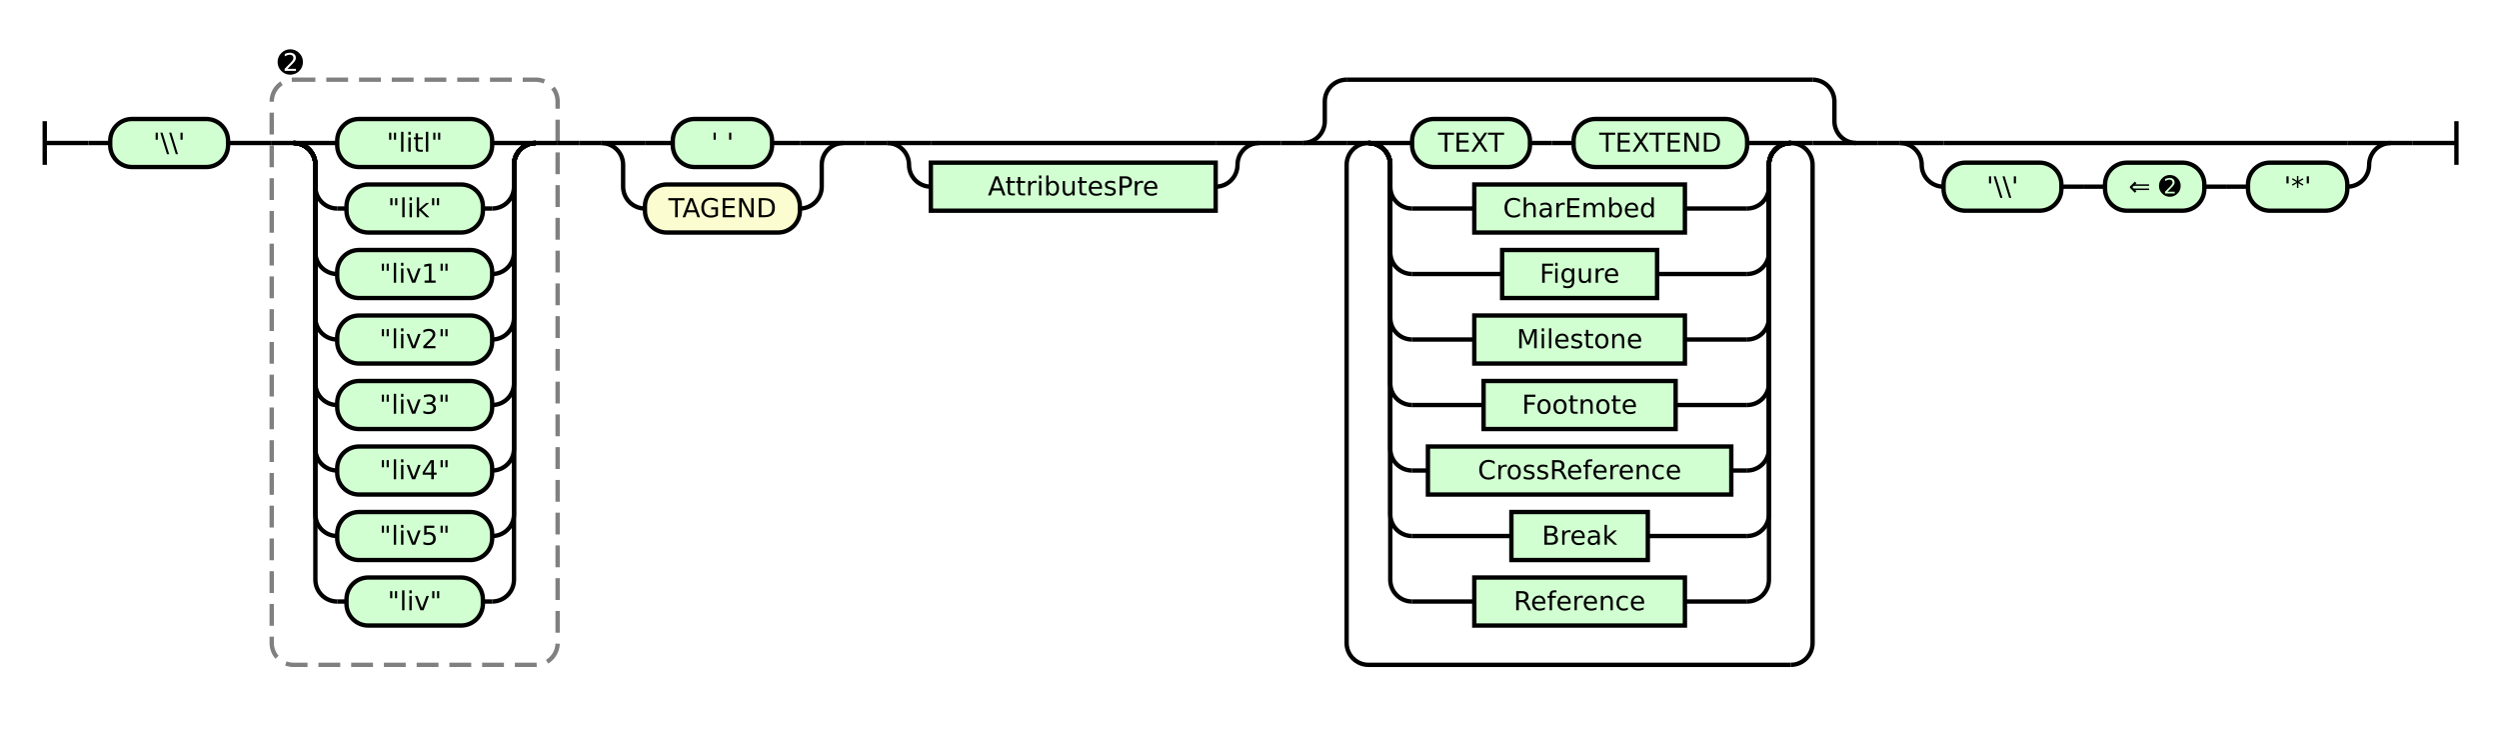
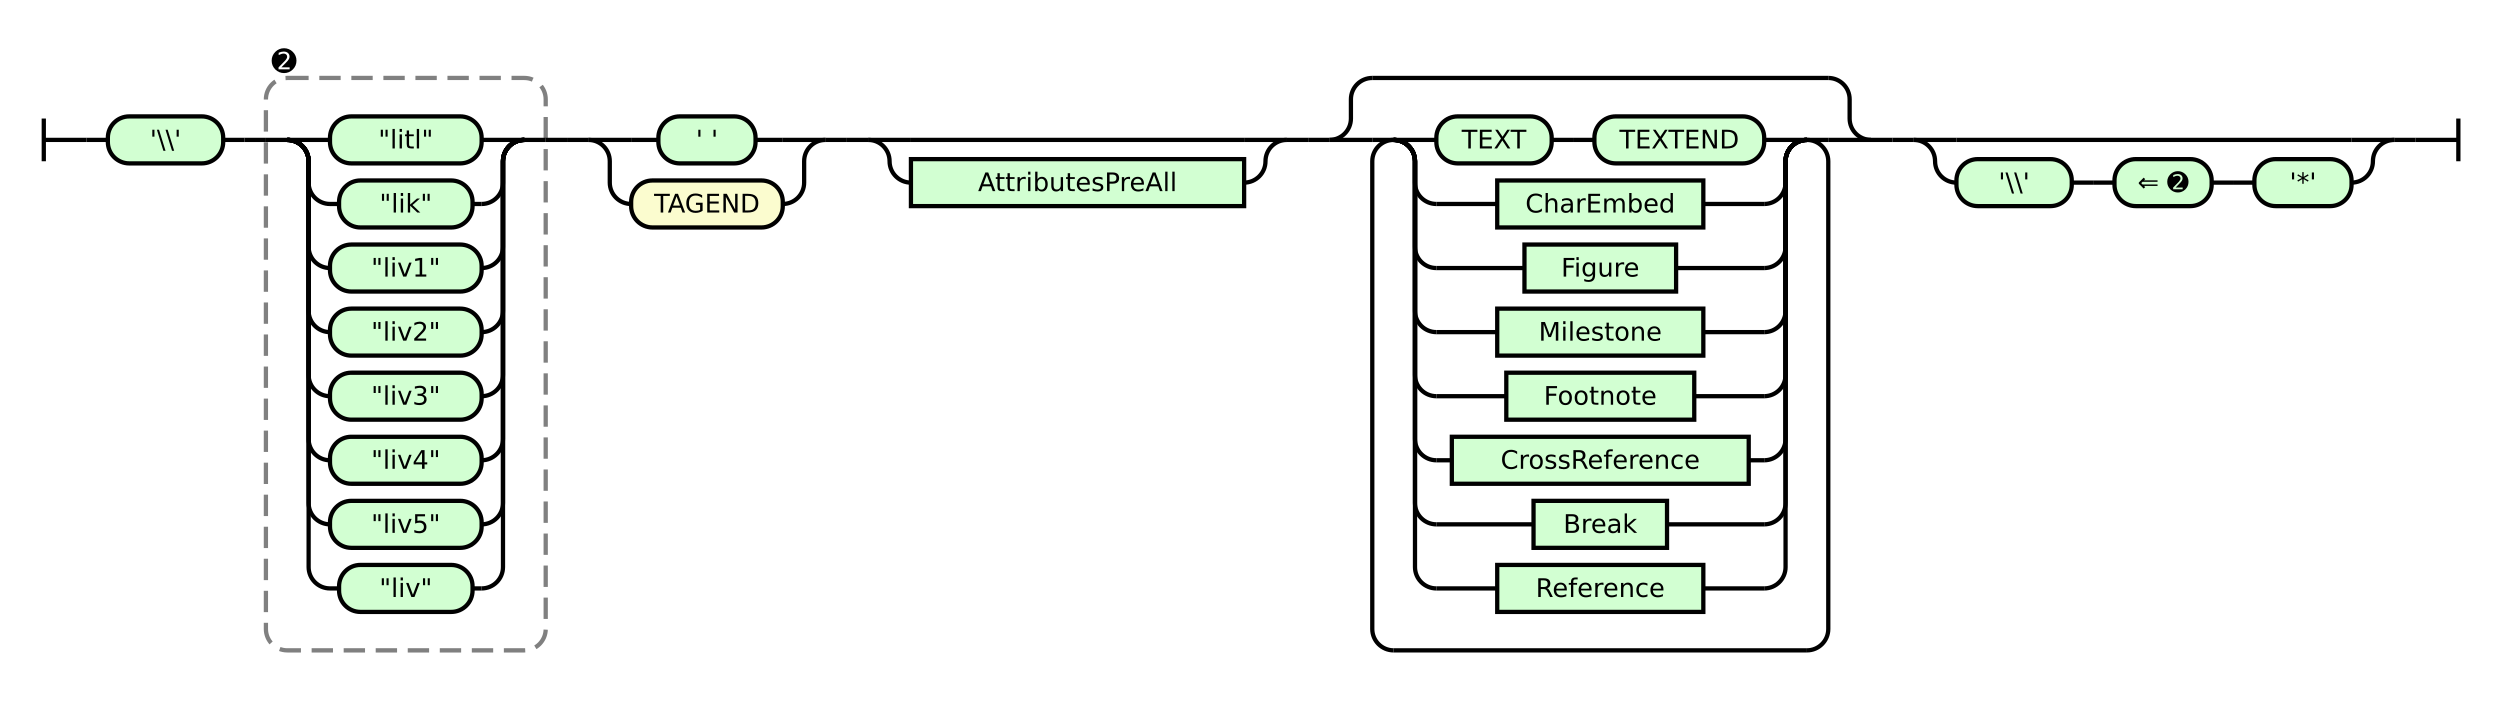
- <svg xmlns="http://www.w3.org/2000/svg" class="railroad-diagram" height="334" viewBox="0 0 1145.0 334" width="1145.0">
+ <svg xmlns="http://www.w3.org/2000/svg" class="railroad-diagram" height="334" viewBox="0 0 1170.5 334" width="1170.5">
  <g transform="translate(.5 .5)">
    <style>/*  */

    svg.railroad-diagram {
        background-color: hsl(30,20%,95%);
    }
    svg.railroad-diagram path {
        stroke-width: 2;
        stroke: black;
        fill: none;
    }
    svg.railroad-diagram text {
        font-size: 12px;
        text-anchor: middle;
        font-family: DejaVu Sans;
    }
    svg.railroad-diagram text.label {
        text-anchor:start;
    }
    svg.railroad-diagram text.comment {
        font-family: DejaVu Sans;
        font-size: 14px;
    }
    svg.railroad-diagram rect{
        stroke-width: 2;
        stroke: black;
        fill: rgb(210, 255, 210);
    }
    svg.railroad-diagram rect.group-box {
        stroke: gray;
        stroke-dasharray: 10 5;
        fill: none;
    }
    .terminal {
        font-family: DejaVu Sans;
    }
    svg.railroad-diagram g.altterminal rect {
        fill: rgb(251, 252, 207)
    }

/*  */
</style>
    <g>
      <path d="M 20 55 v 20 m 0 -10 h 20" />
    </g>
    <path d="M 40 65 h 10" />
    <g>
      <path d="M 50 65 h 0.0" />
-       <path d="M 1095.0 65 h 0.0" />
+       <path d="M 1120.5 65 h 0.0" />
      <g class="terminal ">
        <path d="M 50.0 65 h 0.0" />
        <path d="M 104.0 65 h 0.0" />
        <rect height="22" rx="10" ry="10" width="54.0" x="50.0" y="54" />
        <text x="77.0" y="69">'\\'</text>
      </g>
      <path d="M 104.0 65 h 10" />
      <path d="M 114.0 65 h 10" />
      <g>
        <path d="M 124.0 65 h 0.0" />
        <path d="M 255.0 65 h 0.0" />
        <rect class="group-box" height="268" rx="10" ry="10" width="131.0" x="124.0" y="36" />
        <g>
          <path d="M 124.0 65 h 10.0" />
          <path d="M 245.0 65 h 10.0" />
          <g>
            <path d="M 134.0 65 h 0.0" />
            <path d="M 245.0 65 h 0.0" />
            <path d="M 134.0 65 h 20" />
            <g class="terminal ">
              <path d="M 154.0 65 h 0.0" />
              <path d="M 225.0 65 h 0.0" />
              <rect height="22" rx="10" ry="10" width="71.0" x="154.0" y="54" />
              <text x="189.5" y="69">"litl"</text>
            </g>
            <path d="M 225.0 65 h 20" />
            <path d="M 134.0 65 a 10 10 0 0 1 10 10 v 10 a 10 10 0 0 0 10 10" />
            <g class="terminal ">
              <path d="M 154.0 95 h 4.25" />
              <path d="M 220.75 95 h 4.25" />
              <rect height="22" rx="10" ry="10" width="62.5" x="158.25" y="84" />
              <text x="189.5" y="99">"lik"</text>
            </g>
            <path d="M 225.0 95 a 10 10 0 0 0 10 -10 v -10 a 10 10 0 0 1 10 -10" />
            <path d="M 134.0 65 a 10 10 0 0 1 10 10 v 40 a 10 10 0 0 0 10 10" />
            <g class="terminal ">
              <path d="M 154.0 125 h 0.0" />
              <path d="M 225.0 125 h 0.0" />
              <rect height="22" rx="10" ry="10" width="71.0" x="154.0" y="114" />
              <text x="189.5" y="129">"liv1"</text>
            </g>
            <path d="M 225.0 125 a 10 10 0 0 0 10 -10 v -40 a 10 10 0 0 1 10 -10" />
            <path d="M 134.0 65 a 10 10 0 0 1 10 10 v 70 a 10 10 0 0 0 10 10" />
            <g class="terminal ">
              <path d="M 154.0 155 h 0.0" />
              <path d="M 225.0 155 h 0.0" />
              <rect height="22" rx="10" ry="10" width="71.0" x="154.0" y="144" />
              <text x="189.5" y="159">"liv2"</text>
            </g>
            <path d="M 225.0 155 a 10 10 0 0 0 10 -10 v -70 a 10 10 0 0 1 10 -10" />
            <path d="M 134.0 65 a 10 10 0 0 1 10 10 v 100 a 10 10 0 0 0 10 10" />
            <g class="terminal ">
              <path d="M 154.0 185 h 0.0" />
              <path d="M 225.0 185 h 0.0" />
              <rect height="22" rx="10" ry="10" width="71.0" x="154.0" y="174" />
              <text x="189.5" y="189">"liv3"</text>
            </g>
            <path d="M 225.0 185 a 10 10 0 0 0 10 -10 v -100 a 10 10 0 0 1 10 -10" />
            <path d="M 134.0 65 a 10 10 0 0 1 10 10 v 130 a 10 10 0 0 0 10 10" />
            <g class="terminal ">
              <path d="M 154.0 215 h 0.0" />
              <path d="M 225.0 215 h 0.0" />
              <rect height="22" rx="10" ry="10" width="71.0" x="154.0" y="204" />
              <text x="189.5" y="219">"liv4"</text>
            </g>
            <path d="M 225.0 215 a 10 10 0 0 0 10 -10 v -130 a 10 10 0 0 1 10 -10" />
            <path d="M 134.0 65 a 10 10 0 0 1 10 10 v 160 a 10 10 0 0 0 10 10" />
            <g class="terminal ">
              <path d="M 154.0 245 h 0.0" />
              <path d="M 225.0 245 h 0.0" />
              <rect height="22" rx="10" ry="10" width="71.0" x="154.0" y="234" />
              <text x="189.5" y="249">"liv5"</text>
            </g>
            <path d="M 225.0 245 a 10 10 0 0 0 10 -10 v -160 a 10 10 0 0 1 10 -10" />
            <path d="M 134.0 65 a 10 10 0 0 1 10 10 v 190 a 10 10 0 0 0 10 10" />
            <g class="terminal ">
              <path d="M 154.0 275 h 4.25" />
              <path d="M 220.75 275 h 4.25" />
              <rect height="22" rx="10" ry="10" width="62.5" x="158.25" y="264" />
              <text x="189.5" y="279">"liv"</text>
            </g>
            <path d="M 225.0 275 a 10 10 0 0 0 10 -10 v -190 a 10 10 0 0 1 10 -10" />
          </g>
        </g>
        <g class="non-terminal ">
          <path d="M 124.0 28 h 0.0" />
          <path d="M 141.0 28 h 0.0" />
          <text class="comment" x="132.5" y="33">➋</text>
        </g>
      </g>
      <path d="M 255.0 65 h 10" />
      <path d="M 265.0 65 h 10" />
      <g>
        <path d="M 275.0 65 h 0.0" />
        <path d="M 386.0 65 h 0.0" />
        <path d="M 275.0 65 h 20" />
        <g class="terminal ">
          <path d="M 295.0 65 h 12.75" />
          <path d="M 353.25 65 h 12.75" />
          <rect height="22" rx="10" ry="10" width="45.5" x="307.75" y="54" />
          <text x="330.5" y="69">' '</text>
        </g>
        <path d="M 366.0 65 h 20" />
        <path d="M 275.0 65 a 10 10 0 0 1 10 10 v 10 a 10 10 0 0 0 10 10" />
        <g class="terminal altterminal">
          <path d="M 295.0 95 h 0.0" />
          <path d="M 366.0 95 h 0.0" />
          <rect height="22" rx="10" ry="10" width="71.0" x="295.0" y="84" />
          <text x="330.5" y="99">TAGEND</text>
        </g>
        <path d="M 366.0 95 a 10 10 0 0 0 10 -10 v -10 a 10 10 0 0 1 10 -10" />
      </g>
      <path d="M 386.0 65 h 10" />
      <path d="M 396.0 65 h 10" />
      <g>
        <path d="M 406.0 65 h 0.0" />
-         <path d="M 576.5 65 h 0.0" />
+         <path d="M 602.0 65 h 0.0" />
        <path d="M 406.0 65 h 20" />
        <g>
-           <path d="M 426.0 65 h 130.5" />
-         </g>
-         <path d="M 556.5 65 h 20" />
+           <path d="M 426.0 65 h 156.0" />
+         </g>
+         <path d="M 582.0 65 h 20" />
        <path d="M 406.0 65 a 10 10 0 0 1 10 10 v 0 a 10 10 0 0 0 10 10" />
        <g class="non-terminal ">
          <path d="M 426.0 85 h 0.0" />
-           <path d="M 556.5 85 h 0.0" />
-           <rect height="22" width="130.5" x="426.0" y="74" />
-           <text x="491.25" y="89">AttributesPre</text>
-         </g>
-         <path d="M 556.5 85 a 10 10 0 0 0 10 -10 v 0 a 10 10 0 0 1 10 -10" />
-       </g>
-       <path d="M 576.5 65 h 10" />
-       <path d="M 586.5 65 h 10" />
-       <g>
-         <path d="M 596.5 65 h 0.0" />
-         <path d="M 850.0 65 h 0.0" />
-         <path d="M 596.5 65 a 10 10 0 0 0 10 -10 v -9 a 10 10 0 0 1 10 -10" />
-         <g>
-           <path d="M 616.5 36 h 213.5" />
-         </g>
-         <path d="M 830.0 36 a 10 10 0 0 1 10 10 v 9 a 10 10 0 0 0 10 10" />
-         <path d="M 596.5 65 h 20" />
-         <g>
-           <path d="M 616.5 65 h 0.0" />
-           <path d="M 830.0 65 h 0.0" />
-           <path d="M 616.5 65 h 10" />
+           <path d="M 582.0 85 h 0.0" />
+           <rect height="22" width="156.0" x="426.0" y="74" />
+           <text x="504.0" y="89">AttributesPreAll</text>
+         </g>
+         <path d="M 582.0 85 a 10 10 0 0 0 10 -10 v 0 a 10 10 0 0 1 10 -10" />
+       </g>
+       <path d="M 602.0 65 h 10" />
+       <path d="M 612.0 65 h 10" />
+       <g>
+         <path d="M 622.0 65 h 0.0" />
+         <path d="M 875.5 65 h 0.0" />
+         <path d="M 622.0 65 a 10 10 0 0 0 10 -10 v -9 a 10 10 0 0 1 10 -10" />
+         <g>
+           <path d="M 642.0 36 h 213.5" />
+         </g>
+         <path d="M 855.5 36 a 10 10 0 0 1 10 10 v 9 a 10 10 0 0 0 10 10" />
+         <path d="M 622.0 65 h 20" />
+         <g>
+           <path d="M 642.0 65 h 0.0" />
+           <path d="M 855.5 65 h 0.0" />
+           <path d="M 642.0 65 h 10" />
          <g>
-             <path d="M 626.5 65 h 0.0" />
-             <path d="M 820.0 65 h 0.0" />
-             <path d="M 626.5 65 h 20" />
+             <path d="M 652.0 65 h 0.0" />
+             <path d="M 845.5 65 h 0.0" />
+             <path d="M 652.0 65 h 20" />
            <g>
-               <path d="M 646.5 65 h 0.0" />
-               <path d="M 800.0 65 h 0.0" />
+               <path d="M 672.0 65 h 0.0" />
+               <path d="M 825.5 65 h 0.0" />
              <g class="terminal ">
-                 <path d="M 646.5 65 h 0.0" />
-                 <path d="M 700.5 65 h 0.0" />
-                 <rect height="22" rx="10" ry="10" width="54.0" x="646.5" y="54" />
-                 <text x="673.5" y="69">TEXT</text>
+                 <path d="M 672.0 65 h 0.0" />
+                 <path d="M 726.0 65 h 0.0" />
+                 <rect height="22" rx="10" ry="10" width="54.0" x="672.0" y="54" />
+                 <text x="699.0" y="69">TEXT</text>
              </g>
-               <path d="M 700.5 65 h 10" />
-               <path d="M 710.5 65 h 10" />
+               <path d="M 726.0 65 h 10" />
+               <path d="M 736.0 65 h 10" />
              <g class="terminal ">
-                 <path d="M 720.5 65 h 0.0" />
-                 <path d="M 800.0 65 h 0.0" />
-                 <rect height="22" rx="10" ry="10" width="79.5" x="720.5" y="54" />
-                 <text x="760.25" y="69">TEXTEND</text>
+                 <path d="M 746.0 65 h 0.0" />
+                 <path d="M 825.5 65 h 0.0" />
+                 <rect height="22" rx="10" ry="10" width="79.5" x="746.0" y="54" />
+                 <text x="785.75" y="69">TEXTEND</text>
              </g>
            </g>
-             <path d="M 800.0 65 h 20" />
-             <path d="M 626.5 65 a 10 10 0 0 1 10 10 v 10 a 10 10 0 0 0 10 10" />
-             <g class="non-terminal ">
-               <path d="M 646.5 95 h 28.5" />
-               <path d="M 771.5 95 h 28.5" />
-               <rect height="22" width="96.5" x="675.0" y="84" />
-               <text x="723.25" y="99">CharEmbed</text>
-             </g>
-             <path d="M 800.0 95 a 10 10 0 0 0 10 -10 v -10 a 10 10 0 0 1 10 -10" />
-             <path d="M 626.5 65 a 10 10 0 0 1 10 10 v 40 a 10 10 0 0 0 10 10" />
-             <g class="non-terminal ">
-               <path d="M 646.5 125 h 41.25" />
-               <path d="M 758.75 125 h 41.25" />
-               <rect height="22" width="71.0" x="687.75" y="114" />
-               <text x="723.25" y="129">Figure</text>
-             </g>
-             <path d="M 800.0 125 a 10 10 0 0 0 10 -10 v -40 a 10 10 0 0 1 10 -10" />
-             <path d="M 626.5 65 a 10 10 0 0 1 10 10 v 70 a 10 10 0 0 0 10 10" />
-             <g class="non-terminal ">
-               <path d="M 646.5 155 h 28.5" />
-               <path d="M 771.5 155 h 28.5" />
-               <rect height="22" width="96.5" x="675.0" y="144" />
-               <text x="723.25" y="159">Milestone</text>
-             </g>
-             <path d="M 800.0 155 a 10 10 0 0 0 10 -10 v -70 a 10 10 0 0 1 10 -10" />
-             <path d="M 626.5 65 a 10 10 0 0 1 10 10 v 100 a 10 10 0 0 0 10 10" />
-             <g class="non-terminal ">
-               <path d="M 646.5 185 h 32.75" />
-               <path d="M 767.25 185 h 32.75" />
-               <rect height="22" width="88.0" x="679.25" y="174" />
-               <text x="723.25" y="189">Footnote</text>
-             </g>
-             <path d="M 800.0 185 a 10 10 0 0 0 10 -10 v -100 a 10 10 0 0 1 10 -10" />
-             <path d="M 626.5 65 a 10 10 0 0 1 10 10 v 130 a 10 10 0 0 0 10 10" />
-             <g class="non-terminal ">
-               <path d="M 646.5 215 h 7.25" />
-               <path d="M 792.75 215 h 7.25" />
-               <rect height="22" width="139.0" x="653.75" y="204" />
-               <text x="723.25" y="219">CrossReference</text>
-             </g>
-             <path d="M 800.0 215 a 10 10 0 0 0 10 -10 v -130 a 10 10 0 0 1 10 -10" />
-             <path d="M 626.5 65 a 10 10 0 0 1 10 10 v 160 a 10 10 0 0 0 10 10" />
-             <g class="non-terminal ">
-               <path d="M 646.5 245 h 45.5" />
-               <path d="M 754.5 245 h 45.5" />
-               <rect height="22" width="62.5" x="692.0" y="234" />
-               <text x="723.25" y="249">Break</text>
-             </g>
-             <path d="M 800.0 245 a 10 10 0 0 0 10 -10 v -160 a 10 10 0 0 1 10 -10" />
-             <path d="M 626.5 65 a 10 10 0 0 1 10 10 v 190 a 10 10 0 0 0 10 10" />
-             <g class="non-terminal ">
-               <path d="M 646.5 275 h 28.5" />
-               <path d="M 771.5 275 h 28.5" />
-               <rect height="22" width="96.5" x="675.0" y="264" />
-               <text x="723.25" y="279">Reference</text>
-             </g>
-             <path d="M 800.0 275 a 10 10 0 0 0 10 -10 v -190 a 10 10 0 0 1 10 -10" />
-           </g>
-           <path d="M 820.0 65 h 10" />
-           <path d="M 626.5 65 a 10 10 0 0 0 -10 10 v 219 a 10 10 0 0 0 10 10" />
+             <path d="M 825.5 65 h 20" />
+             <path d="M 652.0 65 a 10 10 0 0 1 10 10 v 10 a 10 10 0 0 0 10 10" />
+             <g class="non-terminal ">
+               <path d="M 672.0 95 h 28.5" />
+               <path d="M 797.0 95 h 28.5" />
+               <rect height="22" width="96.5" x="700.5" y="84" />
+               <text x="748.75" y="99">CharEmbed</text>
+             </g>
+             <path d="M 825.5 95 a 10 10 0 0 0 10 -10 v -10 a 10 10 0 0 1 10 -10" />
+             <path d="M 652.0 65 a 10 10 0 0 1 10 10 v 40 a 10 10 0 0 0 10 10" />
+             <g class="non-terminal ">
+               <path d="M 672.0 125 h 41.25" />
+               <path d="M 784.25 125 h 41.25" />
+               <rect height="22" width="71.0" x="713.25" y="114" />
+               <text x="748.75" y="129">Figure</text>
+             </g>
+             <path d="M 825.5 125 a 10 10 0 0 0 10 -10 v -40 a 10 10 0 0 1 10 -10" />
+             <path d="M 652.0 65 a 10 10 0 0 1 10 10 v 70 a 10 10 0 0 0 10 10" />
+             <g class="non-terminal ">
+               <path d="M 672.0 155 h 28.5" />
+               <path d="M 797.0 155 h 28.5" />
+               <rect height="22" width="96.5" x="700.5" y="144" />
+               <text x="748.75" y="159">Milestone</text>
+             </g>
+             <path d="M 825.5 155 a 10 10 0 0 0 10 -10 v -70 a 10 10 0 0 1 10 -10" />
+             <path d="M 652.0 65 a 10 10 0 0 1 10 10 v 100 a 10 10 0 0 0 10 10" />
+             <g class="non-terminal ">
+               <path d="M 672.0 185 h 32.75" />
+               <path d="M 792.75 185 h 32.75" />
+               <rect height="22" width="88.0" x="704.75" y="174" />
+               <text x="748.75" y="189">Footnote</text>
+             </g>
+             <path d="M 825.5 185 a 10 10 0 0 0 10 -10 v -100 a 10 10 0 0 1 10 -10" />
+             <path d="M 652.0 65 a 10 10 0 0 1 10 10 v 130 a 10 10 0 0 0 10 10" />
+             <g class="non-terminal ">
+               <path d="M 672.0 215 h 7.25" />
+               <path d="M 818.25 215 h 7.25" />
+               <rect height="22" width="139.0" x="679.25" y="204" />
+               <text x="748.75" y="219">CrossReference</text>
+             </g>
+             <path d="M 825.5 215 a 10 10 0 0 0 10 -10 v -130 a 10 10 0 0 1 10 -10" />
+             <path d="M 652.0 65 a 10 10 0 0 1 10 10 v 160 a 10 10 0 0 0 10 10" />
+             <g class="non-terminal ">
+               <path d="M 672.0 245 h 45.5" />
+               <path d="M 780.0 245 h 45.5" />
+               <rect height="22" width="62.5" x="717.5" y="234" />
+               <text x="748.75" y="249">Break</text>
+             </g>
+             <path d="M 825.5 245 a 10 10 0 0 0 10 -10 v -160 a 10 10 0 0 1 10 -10" />
+             <path d="M 652.0 65 a 10 10 0 0 1 10 10 v 190 a 10 10 0 0 0 10 10" />
+             <g class="non-terminal ">
+               <path d="M 672.0 275 h 28.5" />
+               <path d="M 797.0 275 h 28.5" />
+               <rect height="22" width="96.5" x="700.5" y="264" />
+               <text x="748.75" y="279">Reference</text>
+             </g>
+             <path d="M 825.5 275 a 10 10 0 0 0 10 -10 v -190 a 10 10 0 0 1 10 -10" />
+           </g>
+           <path d="M 845.5 65 h 10" />
+           <path d="M 652.0 65 a 10 10 0 0 0 -10 10 v 219 a 10 10 0 0 0 10 10" />
          <g>
-             <path d="M 626.5 304 h 193.5" />
-           </g>
-           <path d="M 820.0 304 a 10 10 0 0 0 10 -10 v -219 a 10 10 0 0 0 -10 -10" />
-         </g>
-         <path d="M 830.0 65 h 20" />
-       </g>
-       <path d="M 850.0 65 h 10" />
-       <path d="M 860.0 65 h 10" />
-       <g>
-         <path d="M 870.0 65 h 0.0" />
-         <path d="M 1095.0 65 h 0.0" />
-         <path d="M 870.0 65 h 20" />
-         <g>
-           <path d="M 890.0 65 h 185.0" />
-         </g>
-         <path d="M 1075.0 65 h 20" />
-         <path d="M 870.0 65 a 10 10 0 0 1 10 10 v 0 a 10 10 0 0 0 10 10" />
-         <g>
-           <path d="M 890.0 85 h 0.0" />
-           <path d="M 1075.0 85 h 0.0" />
+             <path d="M 652.0 304 h 193.5" />
+           </g>
+           <path d="M 845.5 304 a 10 10 0 0 0 10 -10 v -219 a 10 10 0 0 0 -10 -10" />
+         </g>
+         <path d="M 855.5 65 h 20" />
+       </g>
+       <path d="M 875.5 65 h 10" />
+       <path d="M 885.5 65 h 10" />
+       <g>
+         <path d="M 895.5 65 h 0.0" />
+         <path d="M 1120.5 65 h 0.0" />
+         <path d="M 895.5 65 h 20" />
+         <g>
+           <path d="M 915.5 65 h 185.0" />
+         </g>
+         <path d="M 1100.5 65 h 20" />
+         <path d="M 895.5 65 a 10 10 0 0 1 10 10 v 0 a 10 10 0 0 0 10 10" />
+         <g>
+           <path d="M 915.5 85 h 0.0" />
+           <path d="M 1100.5 85 h 0.0" />
          <g class="terminal ">
-             <path d="M 890.0 85 h 0.0" />
-             <path d="M 944.0 85 h 0.0" />
-             <rect height="22" rx="10" ry="10" width="54.0" x="890.0" y="74" />
-             <text x="917.0" y="89">'\\'</text>
-           </g>
-           <path d="M 944.0 85 h 10" />
-           <path d="M 954.0 85 h 10" />
+             <path d="M 915.5 85 h 0.0" />
+             <path d="M 969.5 85 h 0.0" />
+             <rect height="22" rx="10" ry="10" width="54.0" x="915.5" y="74" />
+             <text x="942.5" y="89">'\\'</text>
+           </g>
+           <path d="M 969.5 85 h 10" />
+           <path d="M 979.5 85 h 10" />
          <g class="terminal ">
-             <path d="M 964.0 85 h 0.0" />
-             <path d="M 1009.5 85 h 0.0" />
-             <rect height="22" rx="10" ry="10" width="45.5" x="964.0" y="74" />
-             <text x="986.75" y="89">⇐ ➋</text>
-           </g>
-           <path d="M 1009.5 85 h 10" />
-           <path d="M 1019.5 85 h 10" />
+             <path d="M 989.5 85 h 0.0" />
+             <path d="M 1035.0 85 h 0.0" />
+             <rect height="22" rx="10" ry="10" width="45.5" x="989.5" y="74" />
+             <text x="1012.25" y="89">⇐ ➋</text>
+           </g>
+           <path d="M 1035.0 85 h 10" />
+           <path d="M 1045.0 85 h 10" />
          <g class="terminal ">
-             <path d="M 1029.5 85 h 0.0" />
-             <path d="M 1075.0 85 h 0.0" />
-             <rect height="22" rx="10" ry="10" width="45.5" x="1029.5" y="74" />
-             <text x="1052.25" y="89">'*'</text>
-           </g>
-         </g>
-         <path d="M 1075.0 85 a 10 10 0 0 0 10 -10 v 0 a 10 10 0 0 1 10 -10" />
+             <path d="M 1055.0 85 h 0.0" />
+             <path d="M 1100.5 85 h 0.0" />
+             <rect height="22" rx="10" ry="10" width="45.5" x="1055.0" y="74" />
+             <text x="1077.75" y="89">'*'</text>
+           </g>
+         </g>
+         <path d="M 1100.5 85 a 10 10 0 0 0 10 -10 v 0 a 10 10 0 0 1 10 -10" />
      </g>
    </g>
-     <path d="M 1095.0 65 h 10" />
-     <path d="M 1105.0 65 h 20 m 0 -10 v 20" />
+     <path d="M 1120.5 65 h 10" />
+     <path d="M 1130.5 65 h 20 m 0 -10 v 20" />
  </g>
</svg>
